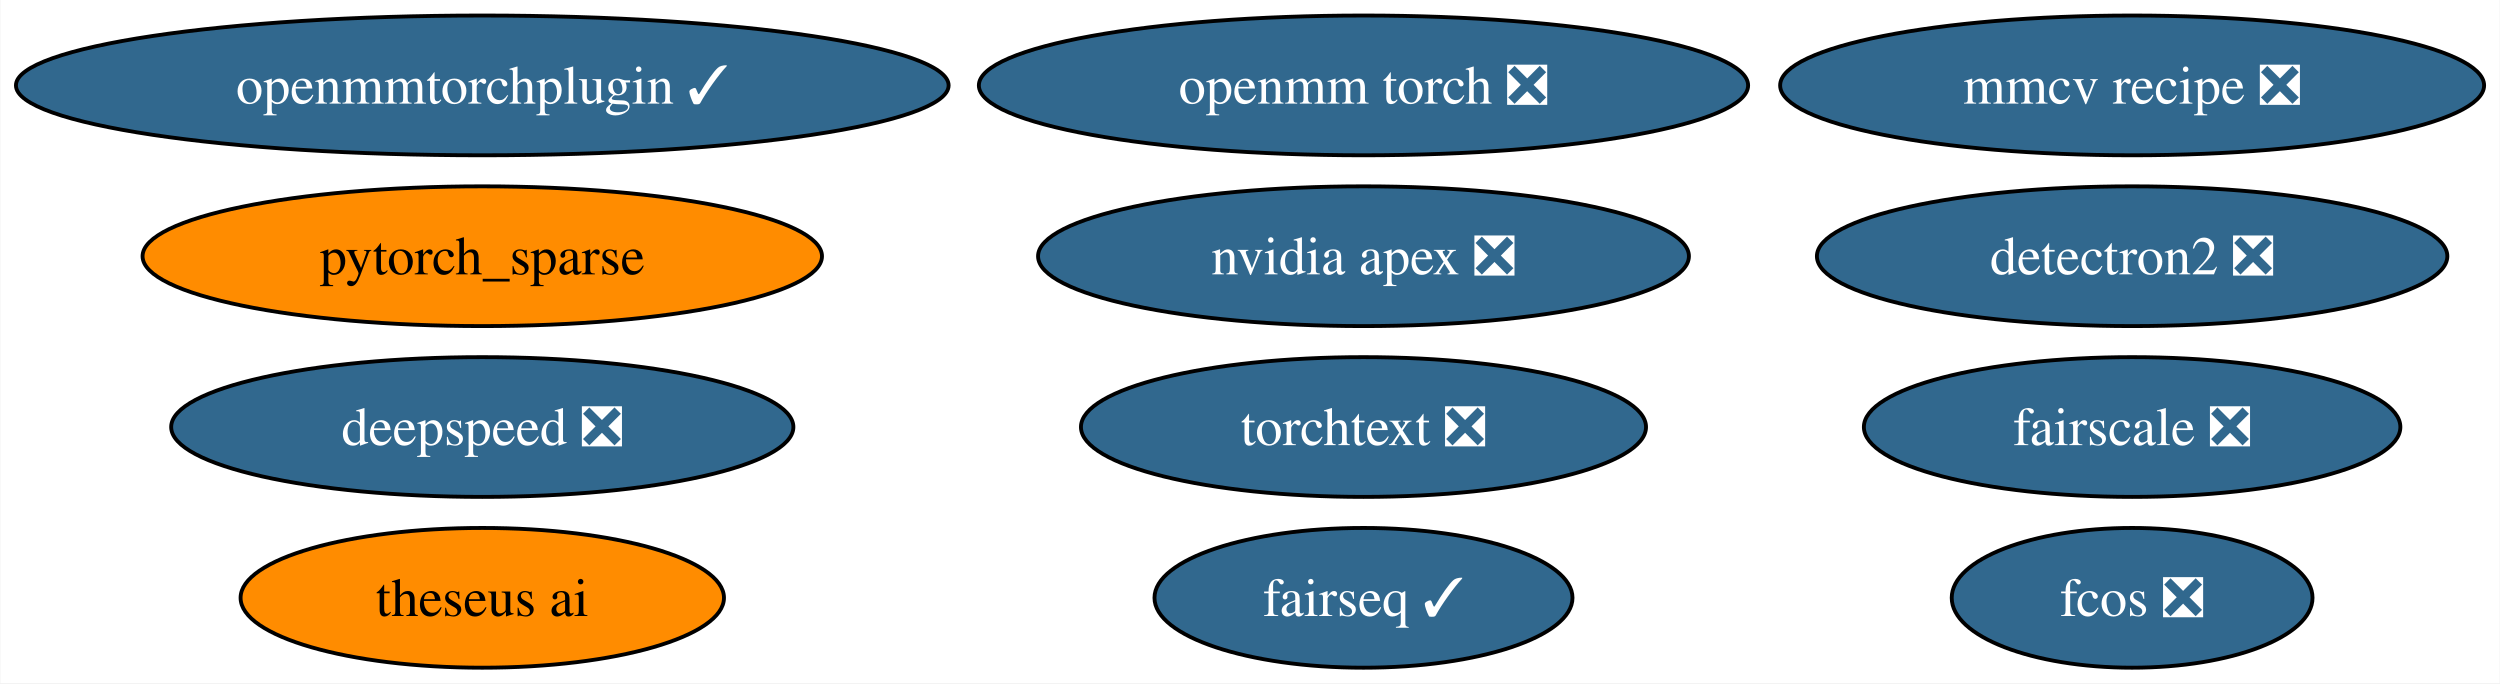
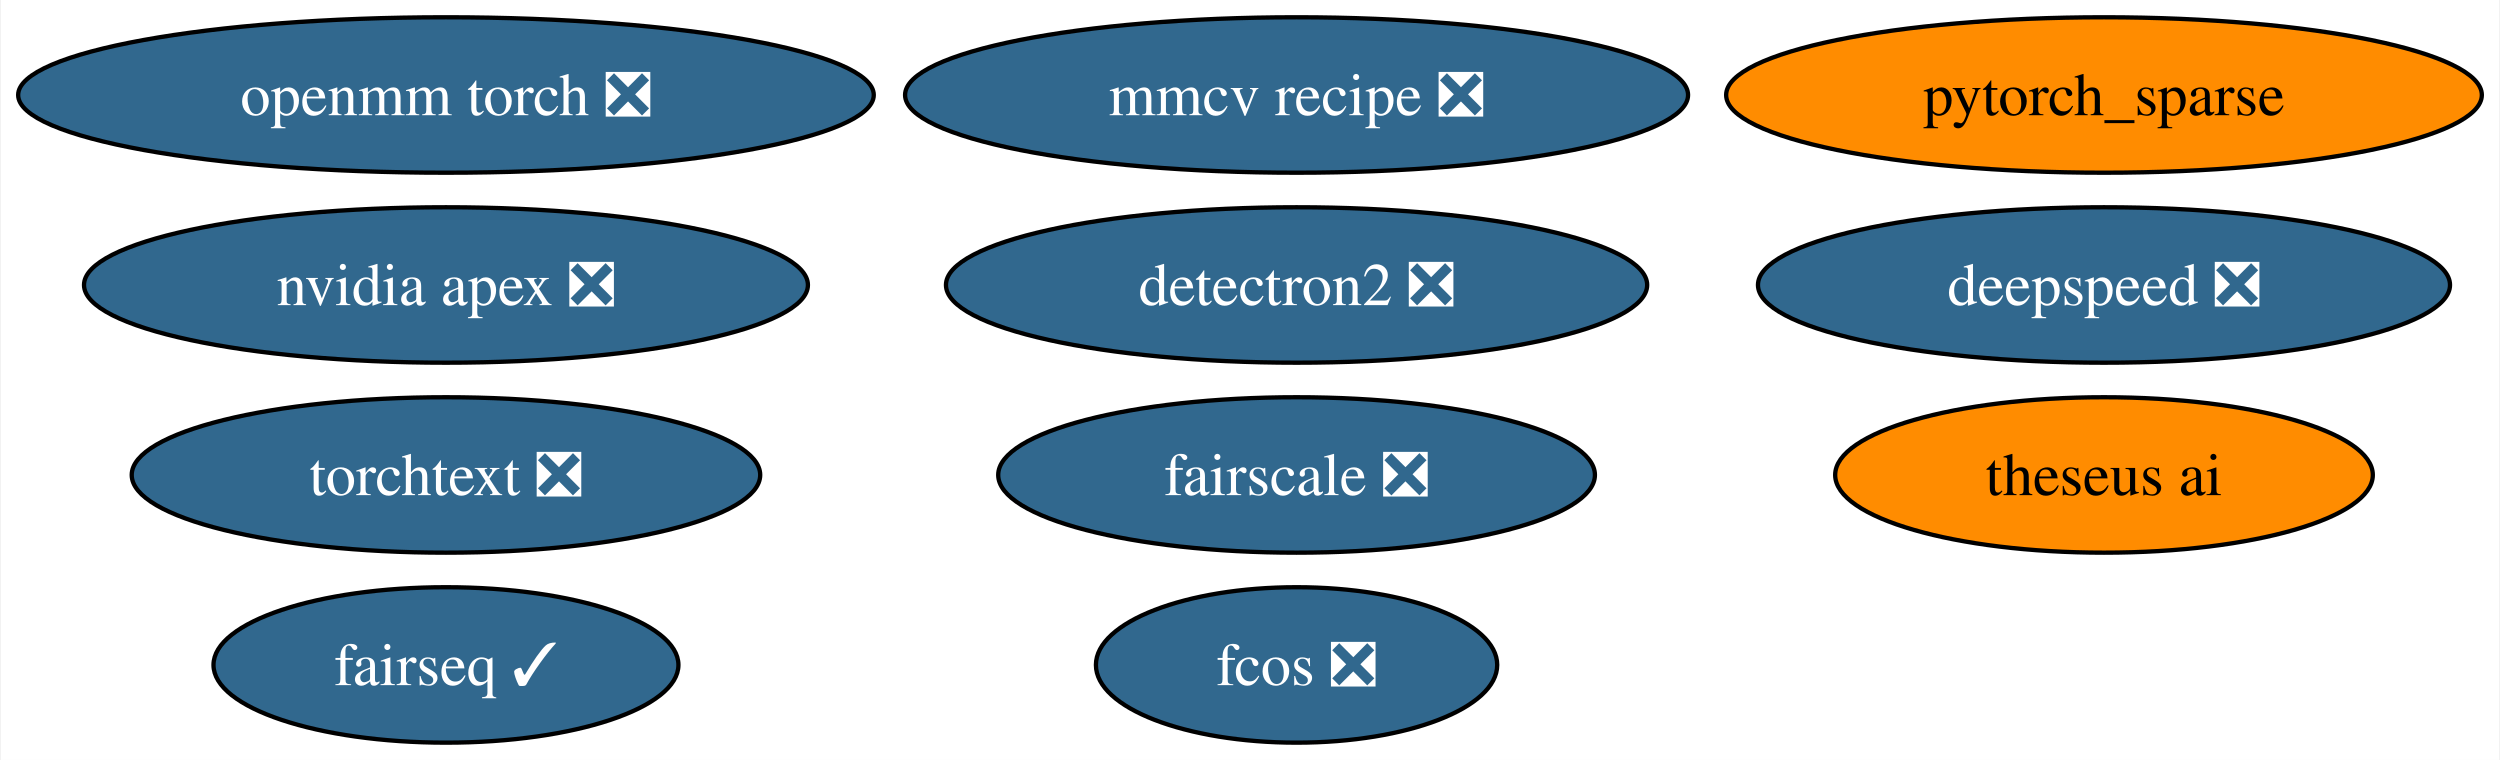
- <svg xmlns="http://www.w3.org/2000/svg" xmlns:xlink="http://www.w3.org/1999/xlink" width="644pt" height="176pt" viewBox="0.00 0.00 643.79 176.00">
+ <svg xmlns="http://www.w3.org/2000/svg" xmlns:xlink="http://www.w3.org/1999/xlink" width="579pt" height="176pt" viewBox="0.00 0.00 578.59 176.00">
  <g id="graph0" class="graph" transform="scale(1 1) rotate(0) translate(4 172)">
-     <polygon fill="white" stroke="none" points="-4,4 -4,-172 639.79,-172 639.79,4 -4,4" />
+     <polygon fill="white" stroke="none" points="-4,4 -4,-172 574.59,-172 574.59,4 -4,4" />
    <g id="node1" class="node">
      <g id="a_node1">
        <a xlink:href="https://github.com/conda-forge/nvidia-apex-feedstock/pull/31" xlink:title="nvidia apex ❎">
-           <ellipse fill="#31688e" stroke="black" cx="347.13" cy="-106" rx="83.83" ry="18" />
-           <text text-anchor="middle" x="347.13" y="-101.33" font-family="Times,serif" font-size="14.00" fill="white">nvidia apex ❎</text>
+           <ellipse fill="#31688e" stroke="black" cx="99.08" cy="-106" rx="83.83" ry="18" />
+           <text text-anchor="middle" x="99.08" y="-101.33" font-family="Times,serif" font-size="14.00" fill="white">nvidia apex ❎</text>
        </a>
      </g>
    </g>
    <g id="node2" class="node">
      <g id="a_node2">
        <a xlink:href="https://github.com/conda-forge/detectron2-feedstock/pull/38" xlink:title="detectron2 ❎">
-           <ellipse fill="#31688e" stroke="black" cx="545.13" cy="-106" rx="81.2" ry="18" />
-           <text text-anchor="middle" x="545.13" y="-101.33" font-family="Times,serif" font-size="14.00" fill="white">detectron2 ❎</text>
+           <ellipse fill="#31688e" stroke="black" cx="296.08" cy="-106" rx="81.2" ry="18" />
+           <text text-anchor="middle" x="296.08" y="-101.33" font-family="Times,serif" font-size="14.00" fill="white">detectron2 ❎</text>
        </a>
      </g>
    </g>
    <g id="node3" class="node">
      <g id="a_node3">
        <a xlink:href="https://github.com/conda-forge/pytorch_sparse-feedstock" xlink:title="pytorch_sparse">
-           <ellipse fill="#ff8c00" stroke="black" cx="120.13" cy="-106" rx="87.51" ry="18" />
-           <text text-anchor="middle" x="120.13" y="-101.33" font-family="Times,serif" font-size="14.00">pytorch_sparse</text>
+           <ellipse fill="#ff8c00" stroke="black" cx="483.08" cy="-150" rx="87.51" ry="18" />
+           <text text-anchor="middle" x="483.08" y="-145.32" font-family="Times,serif" font-size="14.00">pytorch_sparse</text>
        </a>
      </g>
    </g>
    <g id="node4" class="node">
      <g id="a_node4">
        <a xlink:href="https://github.com/conda-forge/fairseq-feedstock/pull/32" xlink:title="fairseq ✓">
-           <ellipse fill="#31688e" stroke="black" cx="347.13" cy="-18" rx="53.84" ry="18" />
-           <text text-anchor="middle" x="347.13" y="-13.32" font-family="Times,serif" font-size="14.00" fill="white">fairseq ✓</text>
+           <ellipse fill="#31688e" stroke="black" cx="99.08" cy="-18" rx="53.84" ry="18" />
+           <text text-anchor="middle" x="99.08" y="-13.32" font-family="Times,serif" font-size="14.00" fill="white">fairseq ✓</text>
        </a>
      </g>
    </g>
    <g id="node5" class="node">
      <g id="a_node5">
        <a xlink:href="https://github.com/conda-forge/openmm-torch-feedstock/pull/35" xlink:title="openmm torch ❎">
-           <ellipse fill="#31688e" stroke="black" cx="347.13" cy="-150" rx="99.08" ry="18" />
-           <text text-anchor="middle" x="347.13" y="-145.32" font-family="Times,serif" font-size="14.00" fill="white">openmm torch ❎</text>
+           <ellipse fill="#31688e" stroke="black" cx="99.08" cy="-150" rx="99.08" ry="18" />
+           <text text-anchor="middle" x="99.08" y="-145.32" font-family="Times,serif" font-size="14.00" fill="white">openmm torch ❎</text>
        </a>
      </g>
    </g>
    <g id="node6" class="node">
      <g id="a_node6">
        <a xlink:href="https://github.com/conda-forge/fcos-feedstock/pull/13" xlink:title="fcos ❎">
-           <ellipse fill="#31688e" stroke="black" cx="545.13" cy="-18" rx="46.47" ry="18" />
-           <text text-anchor="middle" x="545.13" y="-13.32" font-family="Times,serif" font-size="14.00" fill="white">fcos ❎</text>
+           <ellipse fill="#31688e" stroke="black" cx="296.08" cy="-18" rx="46.47" ry="18" />
+           <text text-anchor="middle" x="296.08" y="-13.32" font-family="Times,serif" font-size="14.00" fill="white">fcos ❎</text>
        </a>
      </g>
    </g>
    <g id="node7" class="node">
      <g id="a_node7">
        <a xlink:href="https://github.com/conda-forge/fairscale-feedstock/pull/28" xlink:title="fairscale ❎">
-           <ellipse fill="#31688e" stroke="black" cx="545.13" cy="-62" rx="69.1" ry="18" />
-           <text text-anchor="middle" x="545.13" y="-57.33" font-family="Times,serif" font-size="14.00" fill="white">fairscale ❎</text>
+           <ellipse fill="#31688e" stroke="black" cx="296.08" cy="-62" rx="69.1" ry="18" />
+           <text text-anchor="middle" x="296.08" y="-57.33" font-family="Times,serif" font-size="14.00" fill="white">fairscale ❎</text>
        </a>
      </g>
    </g>
    <g id="node8" class="node">
      <g id="a_node8">
-         <a xlink:href="https://github.com/conda-forge/openmmtorchplugin-feedstock/pull/9" xlink:title="openmmtorchplugin ✓">
-           <ellipse fill="#31688e" stroke="black" cx="120.13" cy="-150" rx="120.13" ry="18" />
-           <text text-anchor="middle" x="120.13" y="-145.32" font-family="Times,serif" font-size="14.00" fill="white">openmmtorchplugin ✓</text>
+         <a xlink:href="https://github.com/conda-forge/mmcv-recipe-feedstock/pull/21" xlink:title="mmcv recipe ❎">
+           <ellipse fill="#31688e" stroke="black" cx="296.08" cy="-150" rx="90.67" ry="18" />
+           <text text-anchor="middle" x="296.08" y="-145.32" font-family="Times,serif" font-size="14.00" fill="white">mmcv recipe ❎</text>
        </a>
      </g>
    </g>
    <g id="node9" class="node">
      <g id="a_node9">
-         <a xlink:href="https://github.com/conda-forge/mmcv-recipe-feedstock/pull/21" xlink:title="mmcv recipe ❎">
-           <ellipse fill="#31688e" stroke="black" cx="545.13" cy="-150" rx="90.67" ry="18" />
-           <text text-anchor="middle" x="545.13" y="-145.32" font-family="Times,serif" font-size="14.00" fill="white">mmcv recipe ❎</text>
+         <a xlink:href="https://github.com/conda-forge/theseus-ai-feedstock" xlink:title="theseus ai">
+           <ellipse fill="#ff8c00" stroke="black" cx="483.08" cy="-62" rx="62.26" ry="18" />
+           <text text-anchor="middle" x="483.08" y="-57.33" font-family="Times,serif" font-size="14.00">theseus ai</text>
        </a>
      </g>
    </g>
    <g id="node10" class="node">
      <g id="a_node10">
-         <a xlink:href="https://github.com/conda-forge/theseus-ai-feedstock" xlink:title="theseus ai">
-           <ellipse fill="#ff8c00" stroke="black" cx="120.13" cy="-18" rx="62.26" ry="18" />
-           <text text-anchor="middle" x="120.13" y="-13.32" font-family="Times,serif" font-size="14.00">theseus ai</text>
+         <a xlink:href="https://github.com/conda-forge/deepspeed-feedstock/pull/9" xlink:title="deepspeed ❎">
+           <ellipse fill="#31688e" stroke="black" cx="483.08" cy="-106" rx="80.14" ry="18" />
+           <text text-anchor="middle" x="483.08" y="-101.33" font-family="Times,serif" font-size="14.00" fill="white">deepspeed ❎</text>
        </a>
      </g>
    </g>
    <g id="node11" class="node">
      <g id="a_node11">
-         <a xlink:href="https://github.com/conda-forge/deepspeed-feedstock/pull/9" xlink:title="deepspeed ❎">
-           <ellipse fill="#31688e" stroke="black" cx="120.13" cy="-62" rx="80.14" ry="18" />
-           <text text-anchor="middle" x="120.13" y="-57.33" font-family="Times,serif" font-size="14.00" fill="white">deepspeed ❎</text>
-         </a>
-       </g>
-     </g>
-     <g id="node12" class="node">
-       <g id="a_node12">
        <a xlink:href="https://github.com/conda-forge/torchtext-feedstock/pull/11" xlink:title="torchtext ❎">
-           <ellipse fill="#31688e" stroke="black" cx="347.13" cy="-62" rx="72.78" ry="18" />
-           <text text-anchor="middle" x="347.13" y="-57.33" font-family="Times,serif" font-size="14.00" fill="white">torchtext ❎</text>
+           <ellipse fill="#31688e" stroke="black" cx="99.08" cy="-62" rx="72.78" ry="18" />
+           <text text-anchor="middle" x="99.08" y="-57.33" font-family="Times,serif" font-size="14.00" fill="white">torchtext ❎</text>
        </a>
      </g>
    </g>
  </g>
</svg>
